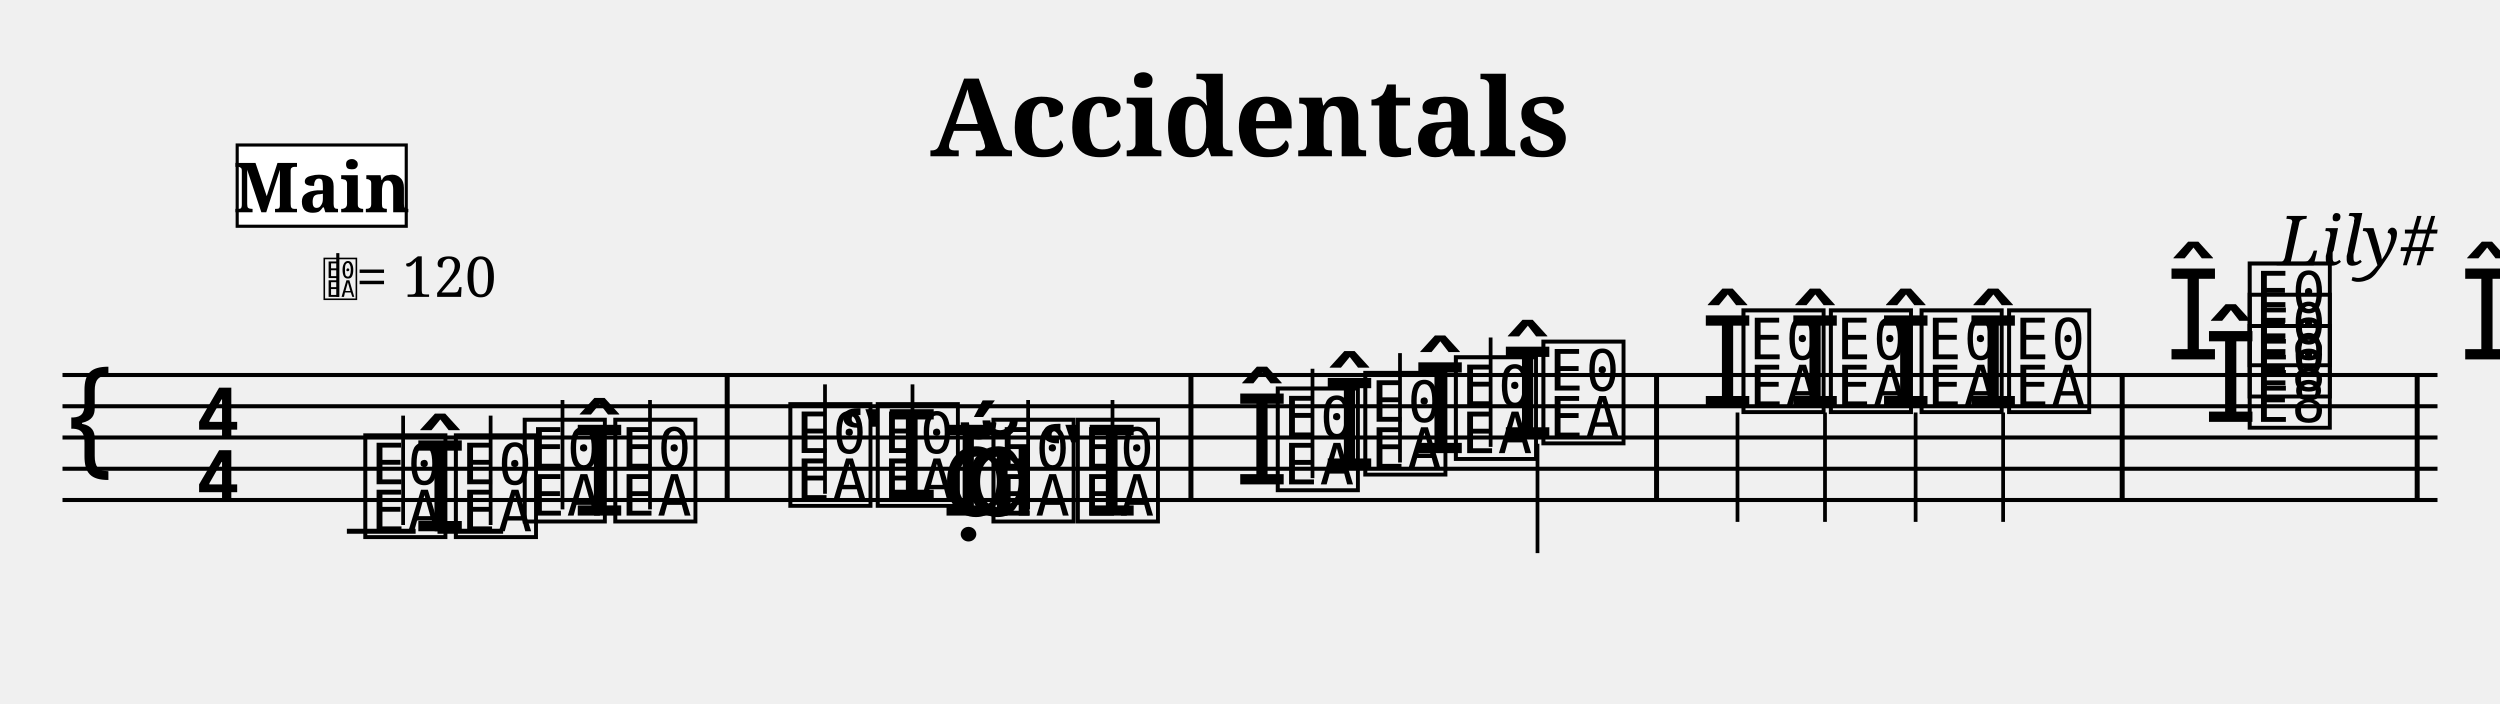
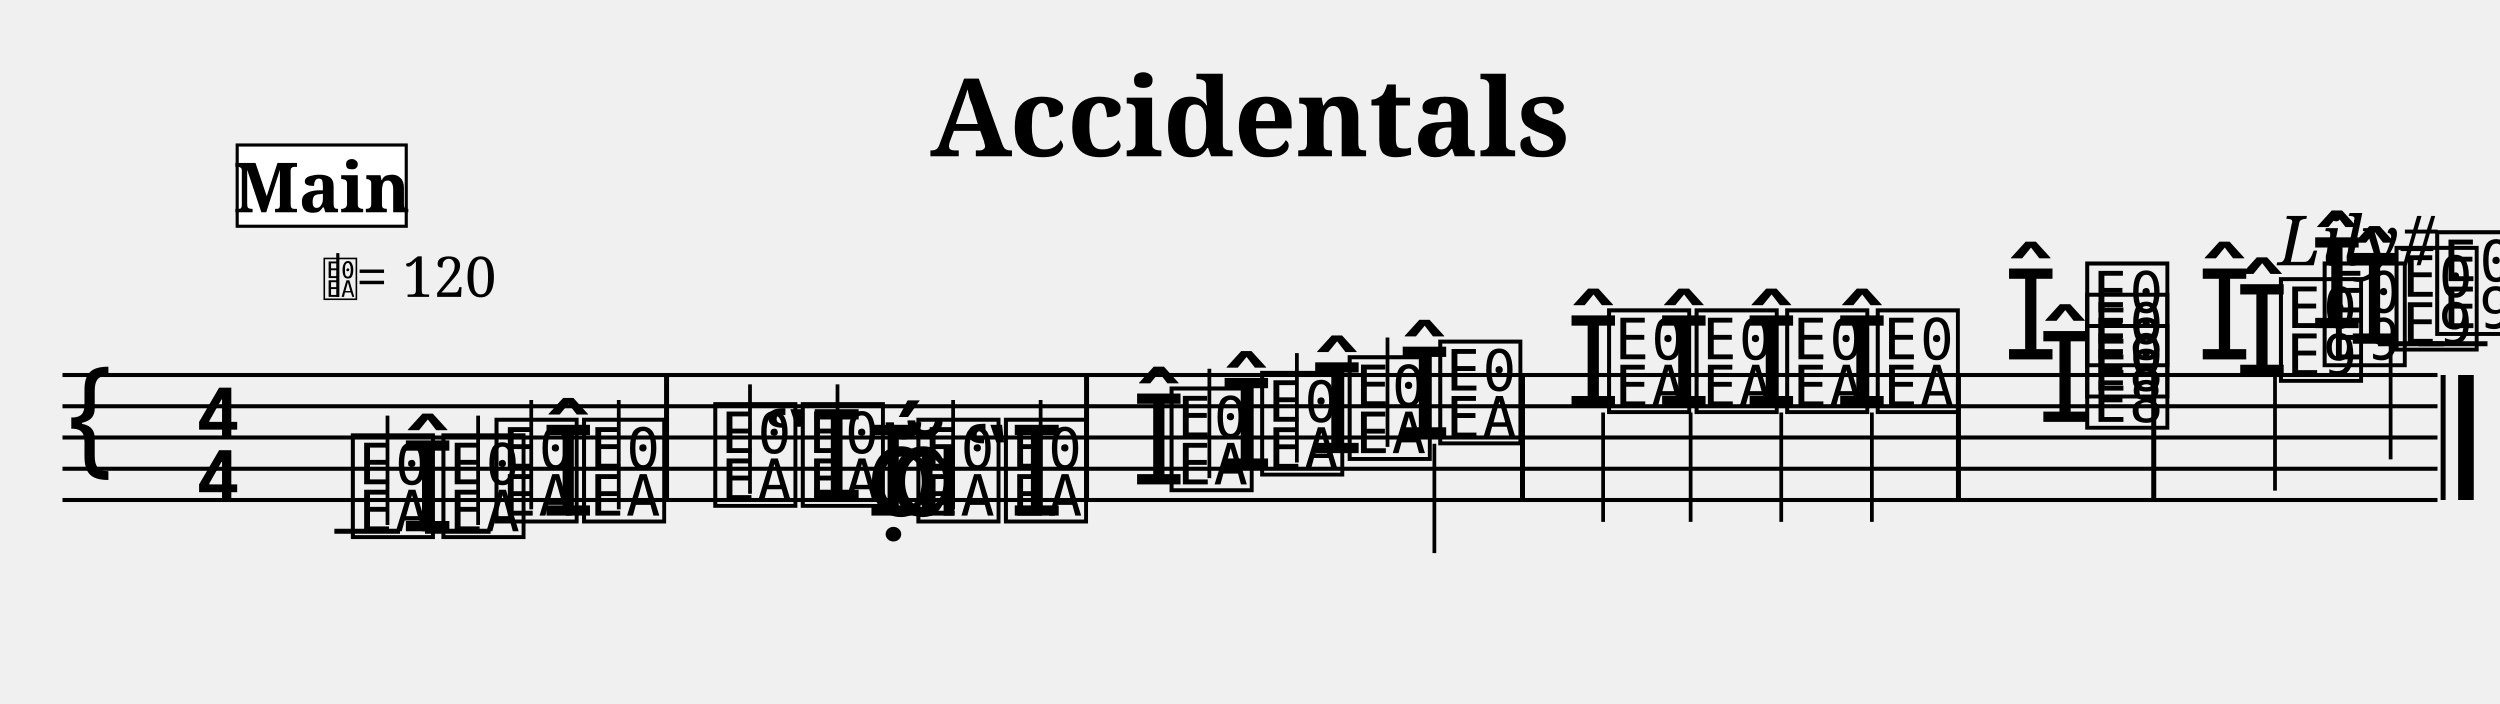
<svg xmlns="http://www.w3.org/2000/svg" width="800" height="225" viewBox="0 0 80 22.5">
  <style>
  @font-face { font-family: 'Emmentaler'; src: local('Emmentaler'); }
  @font-face { font-family: 'Emmentaler-Brace'; src: local('Emmentaler-Brace'); }
  .music { font-family: 'Emmentaler', serif; }
  .staff { stroke: black; stroke-width: 0.13; }
  .barline { stroke: black; stroke-width: 0.16; }
  .ledger { stroke: black; stroke-width: 0.16; }
  .title { font-family: serif; font-weight: bold; }
  .composer { font-family: serif; font-style: italic; }
  .tempo { font-family: serif; }
  .section-label { font-family: serif; font-weight: bold; }
  .clef8 { font-family: serif; font-size: 1.4; font-style: italic; }
</style>
  <text class="title" x="40" y="5" text-anchor="middle" font-size="3.49">Accidentals</text>
  <text class="composer" x="78" y="8.49" text-anchor="end" font-size="2.2">Lily#</text>
  <line class="staff" x1="2" y1="12" x2="78" y2="12" />
  <line class="staff" x1="2" y1="13" x2="78" y2="13" />
  <line class="staff" x1="2" y1="14" x2="78" y2="14" />
  <line class="staff" x1="2" y1="15" x2="78" y2="15" />
  <line class="staff" x1="2" y1="16" x2="78" y2="16" />
  <text class="music" x="2.0" y="15.0" font-size="4.00"></text>
  <text class="music" x="6.2" y="14.0" font-size="4.00"></text>
  <text class="music" x="6.2" y="16.0" font-size="4.00"></text>
-   <line class="ledger" x1="11.1" y1="17.0" x2="13.3" y2="17.0" />
-   <text class="music" x="11.5" y="17.0" font-size="4.00" data-pos="158"></text>
-   <line x1="12.9" y1="16.8" x2="12.9" y2="13.3" stroke="black" stroke-width="0.12" data-pos="158" />
-   <text class="music" x="13.2" y="17.0" font-size="4.00" data-pos="196"></text>
-   <line class="ledger" x1="14.0" y1="17.0" x2="16.1" y2="17.0" />
-   <text class="music" x="14.4" y="17.0" font-size="4.00" data-pos="196"></text>
-   <line x1="15.7" y1="16.8" x2="15.7" y2="13.3" stroke="black" stroke-width="0.12" data-pos="196" />
-   <text class="music" x="16.6" y="16.5" font-size="4.00" data-pos="200"></text>
-   <line x1="18.0" y1="16.3" x2="18.0" y2="12.8" stroke="black" stroke-width="0.12" data-pos="200" />
-   <text class="music" x="18.3" y="16.5" font-size="4.00" data-pos="202"></text>
-   <text class="music" x="19.5" y="16.5" font-size="4.00" data-pos="202"></text>
-   <line x1="20.8" y1="16.3" x2="20.8" y2="12.8" stroke="black" stroke-width="0.12" data-pos="202" />
-   <rect x="23.19" y="12.00" width="0.16" height="4.00" fill="black" />
-   <text class="music" x="25.1" y="16.0" font-size="4.00" data-pos="226"></text>
-   <line x1="26.4" y1="15.8" x2="26.4" y2="12.3" stroke="black" stroke-width="0.12" data-pos="226" />
-   <text class="music" x="26.8" y="16.0" font-size="4.00" data-pos="253"></text>
-   <text class="music" x="27.9" y="16.0" font-size="4.00" data-pos="253"></text>
-   <line x1="29.2" y1="15.8" x2="29.2" y2="12.3" stroke="black" stroke-width="0.12" data-pos="253" />
-   <text class="music" x="30.1" y="16.5" font-size="4.00" data-pos="257"></text>
-   <text class="music" x="30.1" y="16.5" font-size="4.00" data-pos="257"></text>
-   <text class="music" x="30.8" y="16.5" font-size="4.00" data-pos="257"></text>
-   <text class="music" x="31.6" y="16.5" font-size="4.00" data-pos="257"></text>
-   <line x1="32.9" y1="16.3" x2="32.9" y2="12.8" stroke="black" stroke-width="0.12" data-pos="257" />
-   <text class="music" x="33.2" y="16.5" font-size="4.00" data-pos="259"></text>
-   <text class="music" x="34.3" y="16.5" font-size="4.00" data-pos="259"></text>
-   <line x1="35.6" y1="16.3" x2="35.6" y2="12.8" stroke="black" stroke-width="0.12" data-pos="259" />
-   <rect x="38.03" y="12.00" width="0.16" height="4.00" fill="black" />
-   <text class="music" x="39.5" y="15.5" font-size="4.00" data-pos="289"></text>
-   <text class="music" x="40.7" y="15.5" font-size="4.00" data-pos="289"></text>
-   <line x1="42.0" y1="15.3" x2="42.0" y2="11.8" stroke="black" stroke-width="0.12" data-pos="289" />
-   <text class="music" x="42.3" y="15.0" font-size="4.00" data-pos="322"></text>
-   <text class="music" x="43.5" y="15.0" font-size="4.00" data-pos="322"></text>
-   <line x1="44.8" y1="14.8" x2="44.8" y2="11.3" stroke="black" stroke-width="0.12" data-pos="322" />
-   <text class="music" x="45.2" y="14.5" font-size="4.00" data-pos="326"></text>
-   <text class="music" x="46.4" y="14.5" font-size="4.00" data-pos="326"></text>
-   <line x1="47.7" y1="14.3" x2="47.7" y2="10.8" stroke="black" stroke-width="0.12" data-pos="326" />
-   <text class="music" x="48.0" y="14.0" font-size="4.00" data-pos="330"></text>
-   <text class="music" x="49.2" y="14.0" font-size="4.00" data-pos="330"></text>
-   <line x1="49.2" y1="14.2" x2="49.2" y2="17.7" stroke="black" stroke-width="0.12" data-pos="330" />
-   <rect x="52.93" y="12.00" width="0.16" height="4.00" fill="black" />
-   <text class="music" x="54.4" y="13.0" font-size="4.00" data-pos="336"></text>
-   <text class="music" x="55.6" y="13.0" font-size="4.00" data-pos="336"></text>
-   <line x1="55.6" y1="13.2" x2="55.6" y2="16.7" stroke="black" stroke-width="0.12" data-pos="336" />
-   <text class="music" x="57.2" y="13.0" font-size="4.00" data-pos="343"></text>
-   <text class="music" x="58.4" y="13.0" font-size="4.00" data-pos="343"></text>
-   <line x1="58.4" y1="13.2" x2="58.4" y2="16.7" stroke="black" stroke-width="0.12" data-pos="343" />
-   <text class="music" x="60.1" y="13.0" font-size="4.00" data-pos="347"></text>
-   <text class="music" x="61.3" y="13.0" font-size="4.00" data-pos="347"></text>
-   <line x1="61.3" y1="13.2" x2="61.3" y2="16.7" stroke="black" stroke-width="0.12" data-pos="347" />
-   <text class="music" x="62.9" y="13.0" font-size="4.00" data-pos="351"></text>
-   <text class="music" x="64.1" y="13.0" font-size="4.00" data-pos="351"></text>
-   <line x1="64.1" y1="13.2" x2="64.1" y2="16.7" stroke="black" stroke-width="0.12" data-pos="351" />
-   <rect x="67.83" y="12.00" width="0.16" height="4.00" fill="black" />
-   <text class="music" x="70.5" y="13.5" font-size="4.00" data-pos="386"></text>
-   <text class="music" x="71.8" y="13.5" font-size="4.00" data-pos="386"></text>
-   <text class="music" x="71.8" y="12.5" font-size="4.00" data-pos="386"></text>
-   <text class="music" x="69.3" y="11.5" font-size="4.00" data-pos="386"></text>
-   <text class="music" x="71.8" y="11.5" font-size="4.00" data-pos="386"></text>
-   <rect x="77.27" y="12.00" width="0.16" height="4.00" fill="black" />
-   <text class="music" x="79.9" y="12.0" font-size="4.00" data-pos="430"></text>
-   <text class="music" x="81.3" y="12.0" font-size="4.00" data-pos="430"></text>
-   <text class="music" x="78.7" y="11.5" font-size="4.00" data-pos="430"></text>
-   <text class="music" x="82.6" y="11.5" font-size="4.00" data-pos="430"></text>
-   <line x1="81.3" y1="11.7" x2="81.3" y2="15.7" stroke="black" stroke-width="0.12" data-pos="430" />
-   <text class="music" x="83.6" y="11.0" font-size="4.00" data-pos="443"></text>
-   <line class="ledger" x1="84.5" y1="11.0" x2="86.7" y2="11.0" />
-   <text class="music" x="84.9" y="11.0" font-size="4.00" data-pos="443"></text>
-   <text class="music" x="82.4" y="10.5" font-size="4.00" data-pos="443"></text>
-   <line class="ledger" x1="85.9" y1="11.0" x2="88.1" y2="11.0" />
-   <text class="music" x="86.3" y="10.5" font-size="4.00" data-pos="443"></text>
-   <line x1="84.9" y1="10.7" x2="84.9" y2="14.7" stroke="black" stroke-width="0.12" data-pos="443" />
-   <rect x="88.64" y="12.00" width="0.16" height="4.00" fill="black" />
-   <rect x="89.20" y="12.00" width="0.50" height="4.00" fill="black" />
+   <line class="ledger" x1="10.7" y1="17.0" x2="12.8" y2="17.0" />
+   <text class="music" x="11.1" y="17.0" font-size="4.00" data-pos="158"></text>
+   <line x1="12.4" y1="16.8" x2="12.4" y2="13.3" stroke="black" stroke-width="0.12" data-pos="158" />
+   <text class="music" x="12.8" y="17.0" font-size="4.00" data-pos="196"></text>
+   <line class="ledger" x1="13.6" y1="17.0" x2="15.7" y2="17.0" />
+   <text class="music" x="14.0" y="17.0" font-size="4.00" data-pos="196"></text>
+   <line x1="15.3" y1="16.8" x2="15.3" y2="13.3" stroke="black" stroke-width="0.12" data-pos="196" />
+   <text class="music" x="15.7" y="16.5" font-size="4.00" data-pos="200"></text>
+   <line x1="17.0" y1="16.3" x2="17.0" y2="12.8" stroke="black" stroke-width="0.12" data-pos="200" />
+   <text class="music" x="17.3" y="16.5" font-size="4.00" data-pos="202"></text>
+   <text class="music" x="18.5" y="16.5" font-size="4.00" data-pos="202"></text>
+   <line x1="19.8" y1="16.3" x2="19.8" y2="12.8" stroke="black" stroke-width="0.12" data-pos="202" />
+   <rect x="21.25" y="12.00" width="0.16" height="4.00" fill="black" />
+   <text class="music" x="22.7" y="16.0" font-size="4.00" data-pos="226"></text>
+   <line x1="24.0" y1="15.8" x2="24.0" y2="12.3" stroke="black" stroke-width="0.12" data-pos="226" />
+   <text class="music" x="24.4" y="16.0" font-size="4.00" data-pos="253"></text>
+   <text class="music" x="25.5" y="16.0" font-size="4.00" data-pos="253"></text>
+   <line x1="26.8" y1="15.8" x2="26.8" y2="12.3" stroke="black" stroke-width="0.12" data-pos="253" />
+   <text class="music" x="27.7" y="16.5" font-size="4.00" data-pos="257"></text>
+   <text class="music" x="27.7" y="16.5" font-size="4.00" data-pos="257"></text>
+   <text class="music" x="28.4" y="16.5" font-size="4.00" data-pos="257"></text>
+   <text class="music" x="29.2" y="16.5" font-size="4.00" data-pos="257"></text>
+   <line x1="30.5" y1="16.3" x2="30.5" y2="12.8" stroke="black" stroke-width="0.12" data-pos="257" />
+   <text class="music" x="30.8" y="16.5" font-size="4.00" data-pos="259"></text>
+   <text class="music" x="32.0" y="16.5" font-size="4.00" data-pos="259"></text>
+   <line x1="33.3" y1="16.3" x2="33.3" y2="12.8" stroke="black" stroke-width="0.12" data-pos="259" />
+   <rect x="34.69" y="12.00" width="0.16" height="4.00" fill="black" />
+   <text class="music" x="36.2" y="15.5" font-size="4.00" data-pos="289"></text>
+   <text class="music" x="37.3" y="15.5" font-size="4.00" data-pos="289"></text>
+   <line x1="38.7" y1="15.3" x2="38.7" y2="11.8" stroke="black" stroke-width="0.12" data-pos="289" />
+   <text class="music" x="39.0" y="15.0" font-size="4.00" data-pos="322"></text>
+   <text class="music" x="40.2" y="15.0" font-size="4.00" data-pos="322"></text>
+   <line x1="41.5" y1="14.8" x2="41.5" y2="11.3" stroke="black" stroke-width="0.12" data-pos="322" />
+   <text class="music" x="41.9" y="14.5" font-size="4.00" data-pos="326"></text>
+   <text class="music" x="43.0" y="14.5" font-size="4.00" data-pos="326"></text>
+   <line x1="44.4" y1="14.3" x2="44.4" y2="10.8" stroke="black" stroke-width="0.12" data-pos="326" />
+   <text class="music" x="44.7" y="14.0" font-size="4.00" data-pos="330"></text>
+   <text class="music" x="45.9" y="14.0" font-size="4.00" data-pos="330"></text>
+   <line x1="45.9" y1="14.2" x2="45.9" y2="17.7" stroke="black" stroke-width="0.12" data-pos="330" />
+   <rect x="48.64" y="12.00" width="0.16" height="4.00" fill="black" />
+   <text class="music" x="50.1" y="13.0" font-size="4.00" data-pos="336"></text>
+   <text class="music" x="51.3" y="13.0" font-size="4.00" data-pos="336"></text>
+   <line x1="51.3" y1="13.2" x2="51.3" y2="16.7" stroke="black" stroke-width="0.12" data-pos="336" />
+   <text class="music" x="53.0" y="13.0" font-size="4.00" data-pos="343"></text>
+   <text class="music" x="54.1" y="13.0" font-size="4.00" data-pos="343"></text>
+   <line x1="54.1" y1="13.2" x2="54.1" y2="16.7" stroke="black" stroke-width="0.12" data-pos="343" />
+   <text class="music" x="55.8" y="13.0" font-size="4.00" data-pos="347"></text>
+   <text class="music" x="57.0" y="13.0" font-size="4.00" data-pos="347"></text>
+   <line x1="57.0" y1="13.2" x2="57.0" y2="16.7" stroke="black" stroke-width="0.12" data-pos="347" />
+   <text class="music" x="58.7" y="13.0" font-size="4.00" data-pos="351"></text>
+   <text class="music" x="59.9" y="13.0" font-size="4.00" data-pos="351"></text>
+   <line x1="59.9" y1="13.2" x2="59.9" y2="16.7" stroke="black" stroke-width="0.12" data-pos="351" />
+   <rect x="62.59" y="12.00" width="0.16" height="4.00" fill="black" />
+   <text class="music" x="65.2" y="13.5" font-size="4.00" data-pos="386"></text>
+   <text class="music" x="66.6" y="13.5" font-size="4.00" data-pos="386"></text>
+   <text class="music" x="66.6" y="12.5" font-size="4.00" data-pos="386"></text>
+   <text class="music" x="64.1" y="11.5" font-size="4.00" data-pos="386"></text>
+   <text class="music" x="66.6" y="11.5" font-size="4.00" data-pos="386"></text>
+   <rect x="68.84" y="12.00" width="0.16" height="4.00" fill="black" />
+   <text class="music" x="71.5" y="12.0" font-size="4.00" data-pos="430"></text>
+   <text class="music" x="72.8" y="12.0" font-size="4.00" data-pos="430"></text>
+   <text class="music" x="70.3" y="11.5" font-size="4.00" data-pos="430"></text>
+   <text class="music" x="74.2" y="11.5" font-size="4.00" data-pos="430"></text>
+   <line x1="72.8" y1="11.7" x2="72.8" y2="15.7" stroke="black" stroke-width="0.12" data-pos="430" />
+   <text class="music" x="75.1" y="11.0" font-size="4.00" data-pos="443"></text>
+   <line class="ledger" x1="76.1" y1="11.0" x2="78.2" y2="11.0" />
+   <text class="music" x="76.5" y="11.0" font-size="4.00" data-pos="443"></text>
+   <text class="music" x="73.9" y="10.5" font-size="4.00" data-pos="443"></text>
+   <line class="ledger" x1="77.4" y1="11.0" x2="79.6" y2="11.0" />
+   <text class="music" x="77.8" y="10.5" font-size="4.00" data-pos="443"></text>
+   <line x1="76.5" y1="10.7" x2="76.5" y2="14.7" stroke="black" stroke-width="0.12" data-pos="443" />
+   <rect x="78.10" y="12.00" width="0.16" height="4.00" fill="black" />
+   <rect x="78.66" y="12.00" width="0.50" height="4.00" fill="black" />
  <text x="10.30" y="9.50" font-family="Emmentaler" font-size="1.6"></text>
  <line x1="10.81" y1="9.50" x2="10.81" y2="8.10" stroke="black" stroke-width="0.10" />
  <text class="tempo" font-size="1.8" x="11.40" y="9.50">= 120</text>
  <rect x="7.59" y="4.64" width="5.41" height="2.60" fill="white" stroke="black" stroke-width="0.10" class="section-label-box" />
  <text x="10.30" y="5.94" font-family="serif" font-size="2.2" font-weight="bold" text-anchor="middle" dominant-baseline="central" class="section-label-text">Main</text>
</svg>
